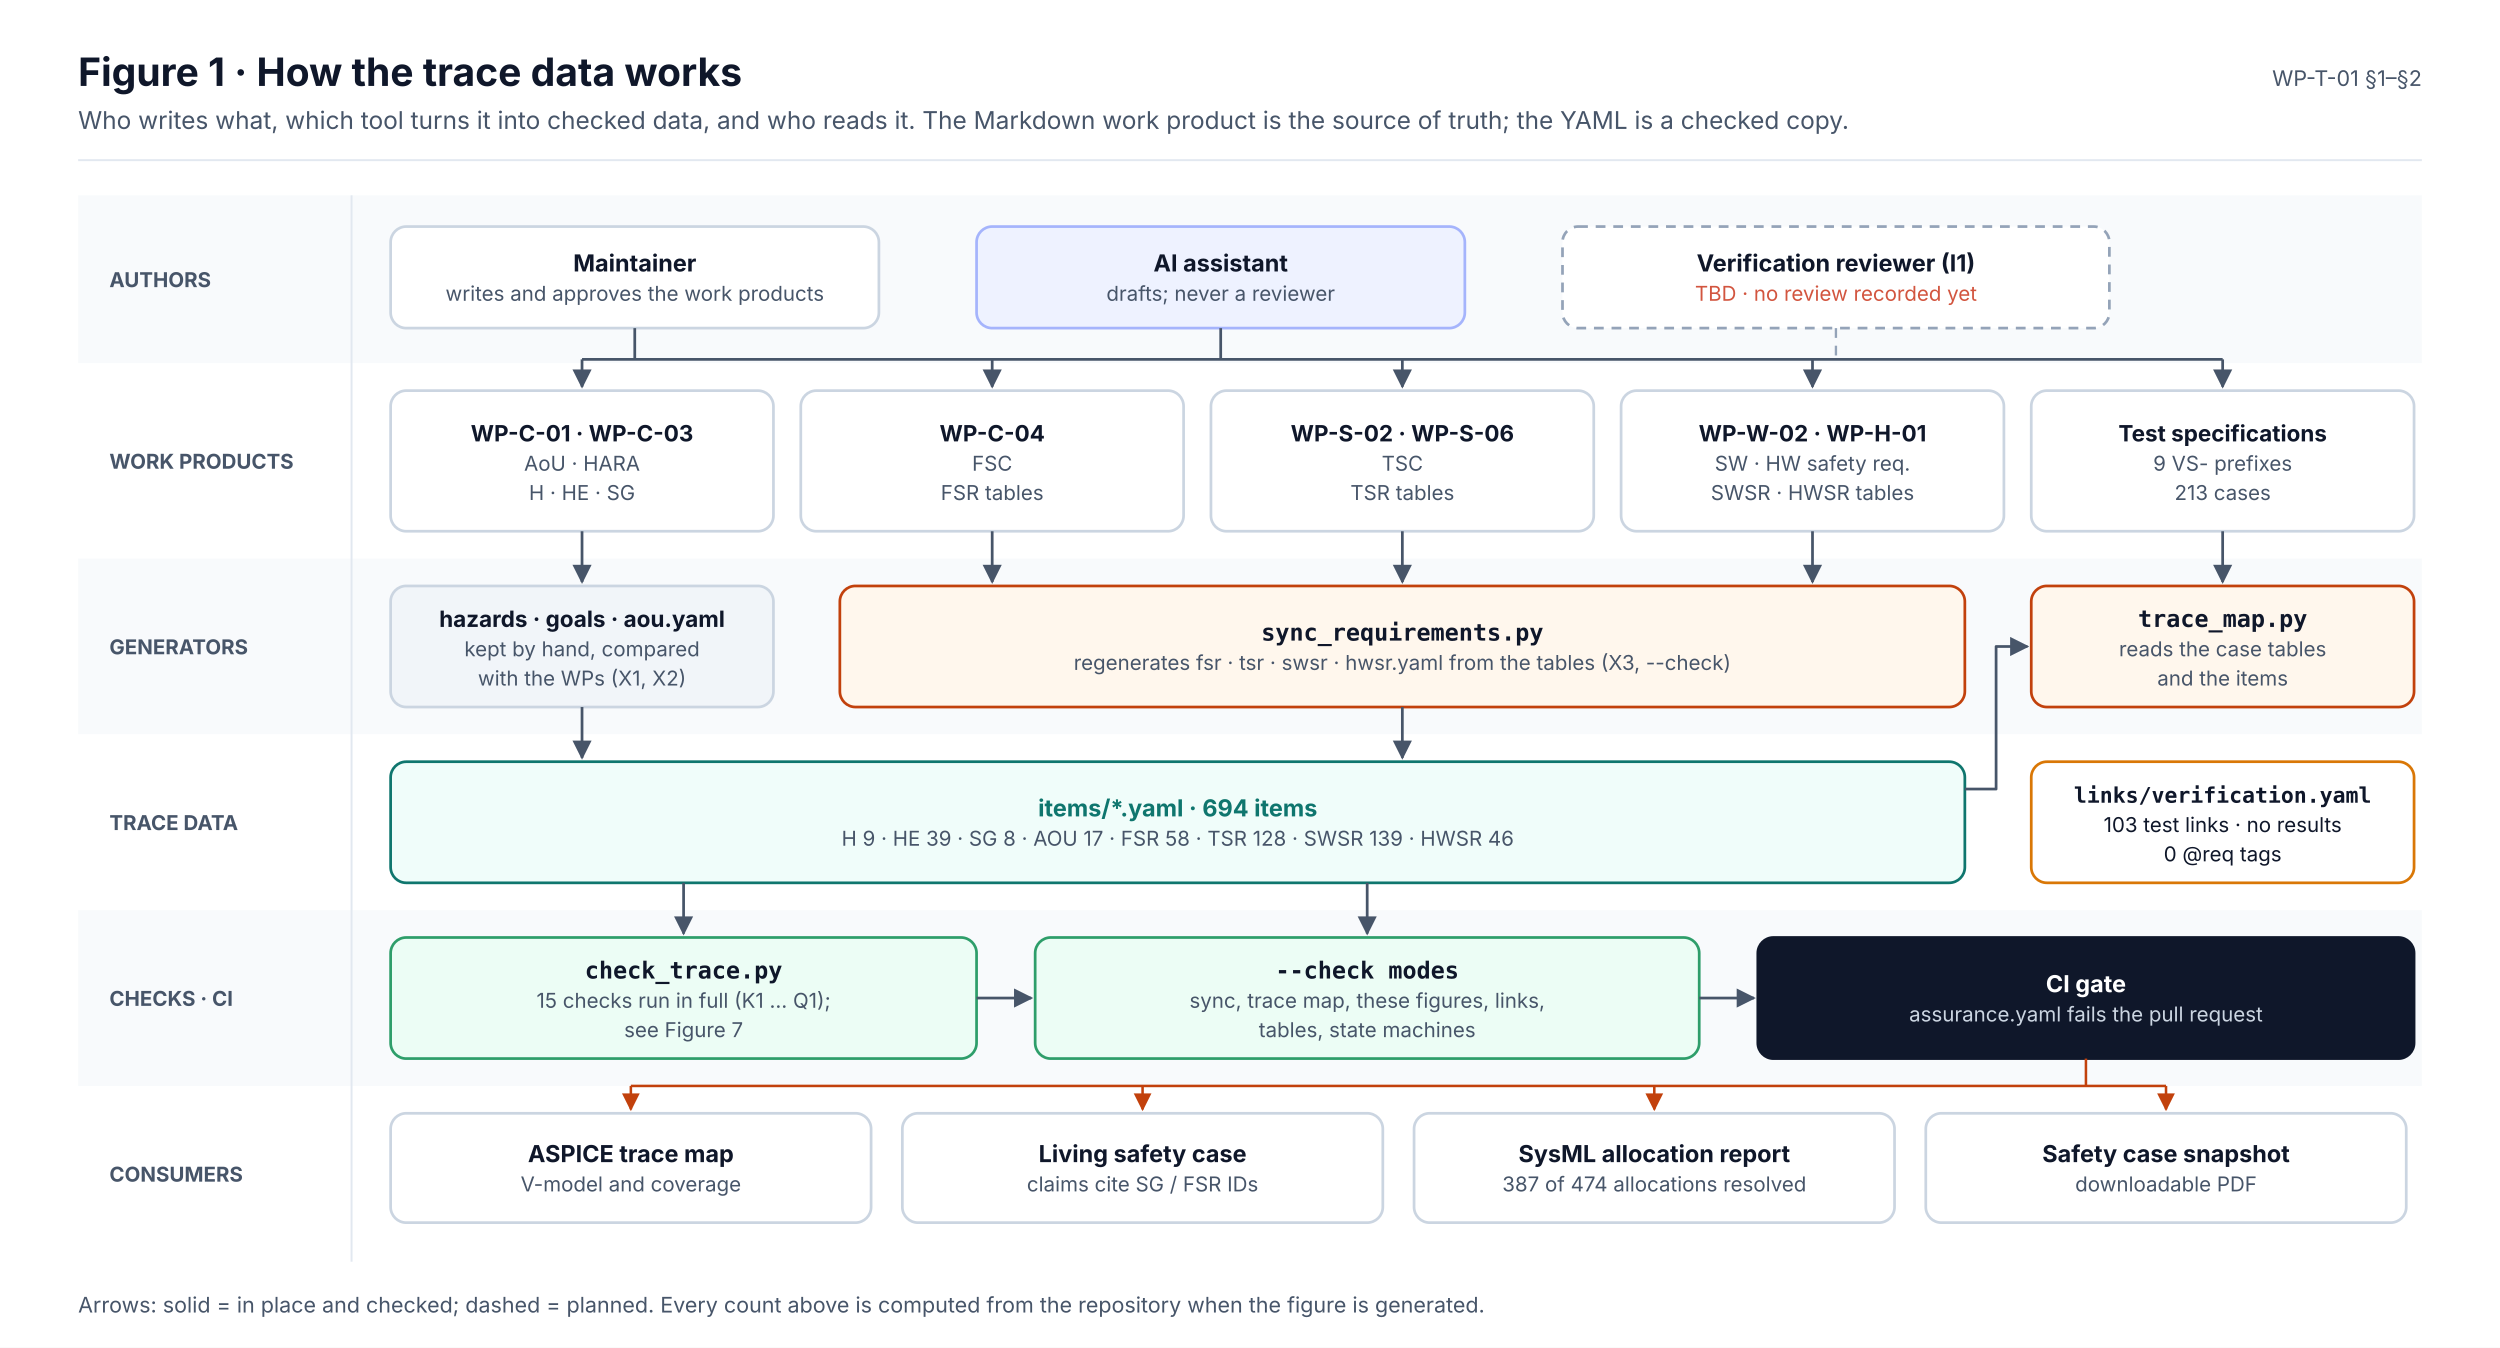
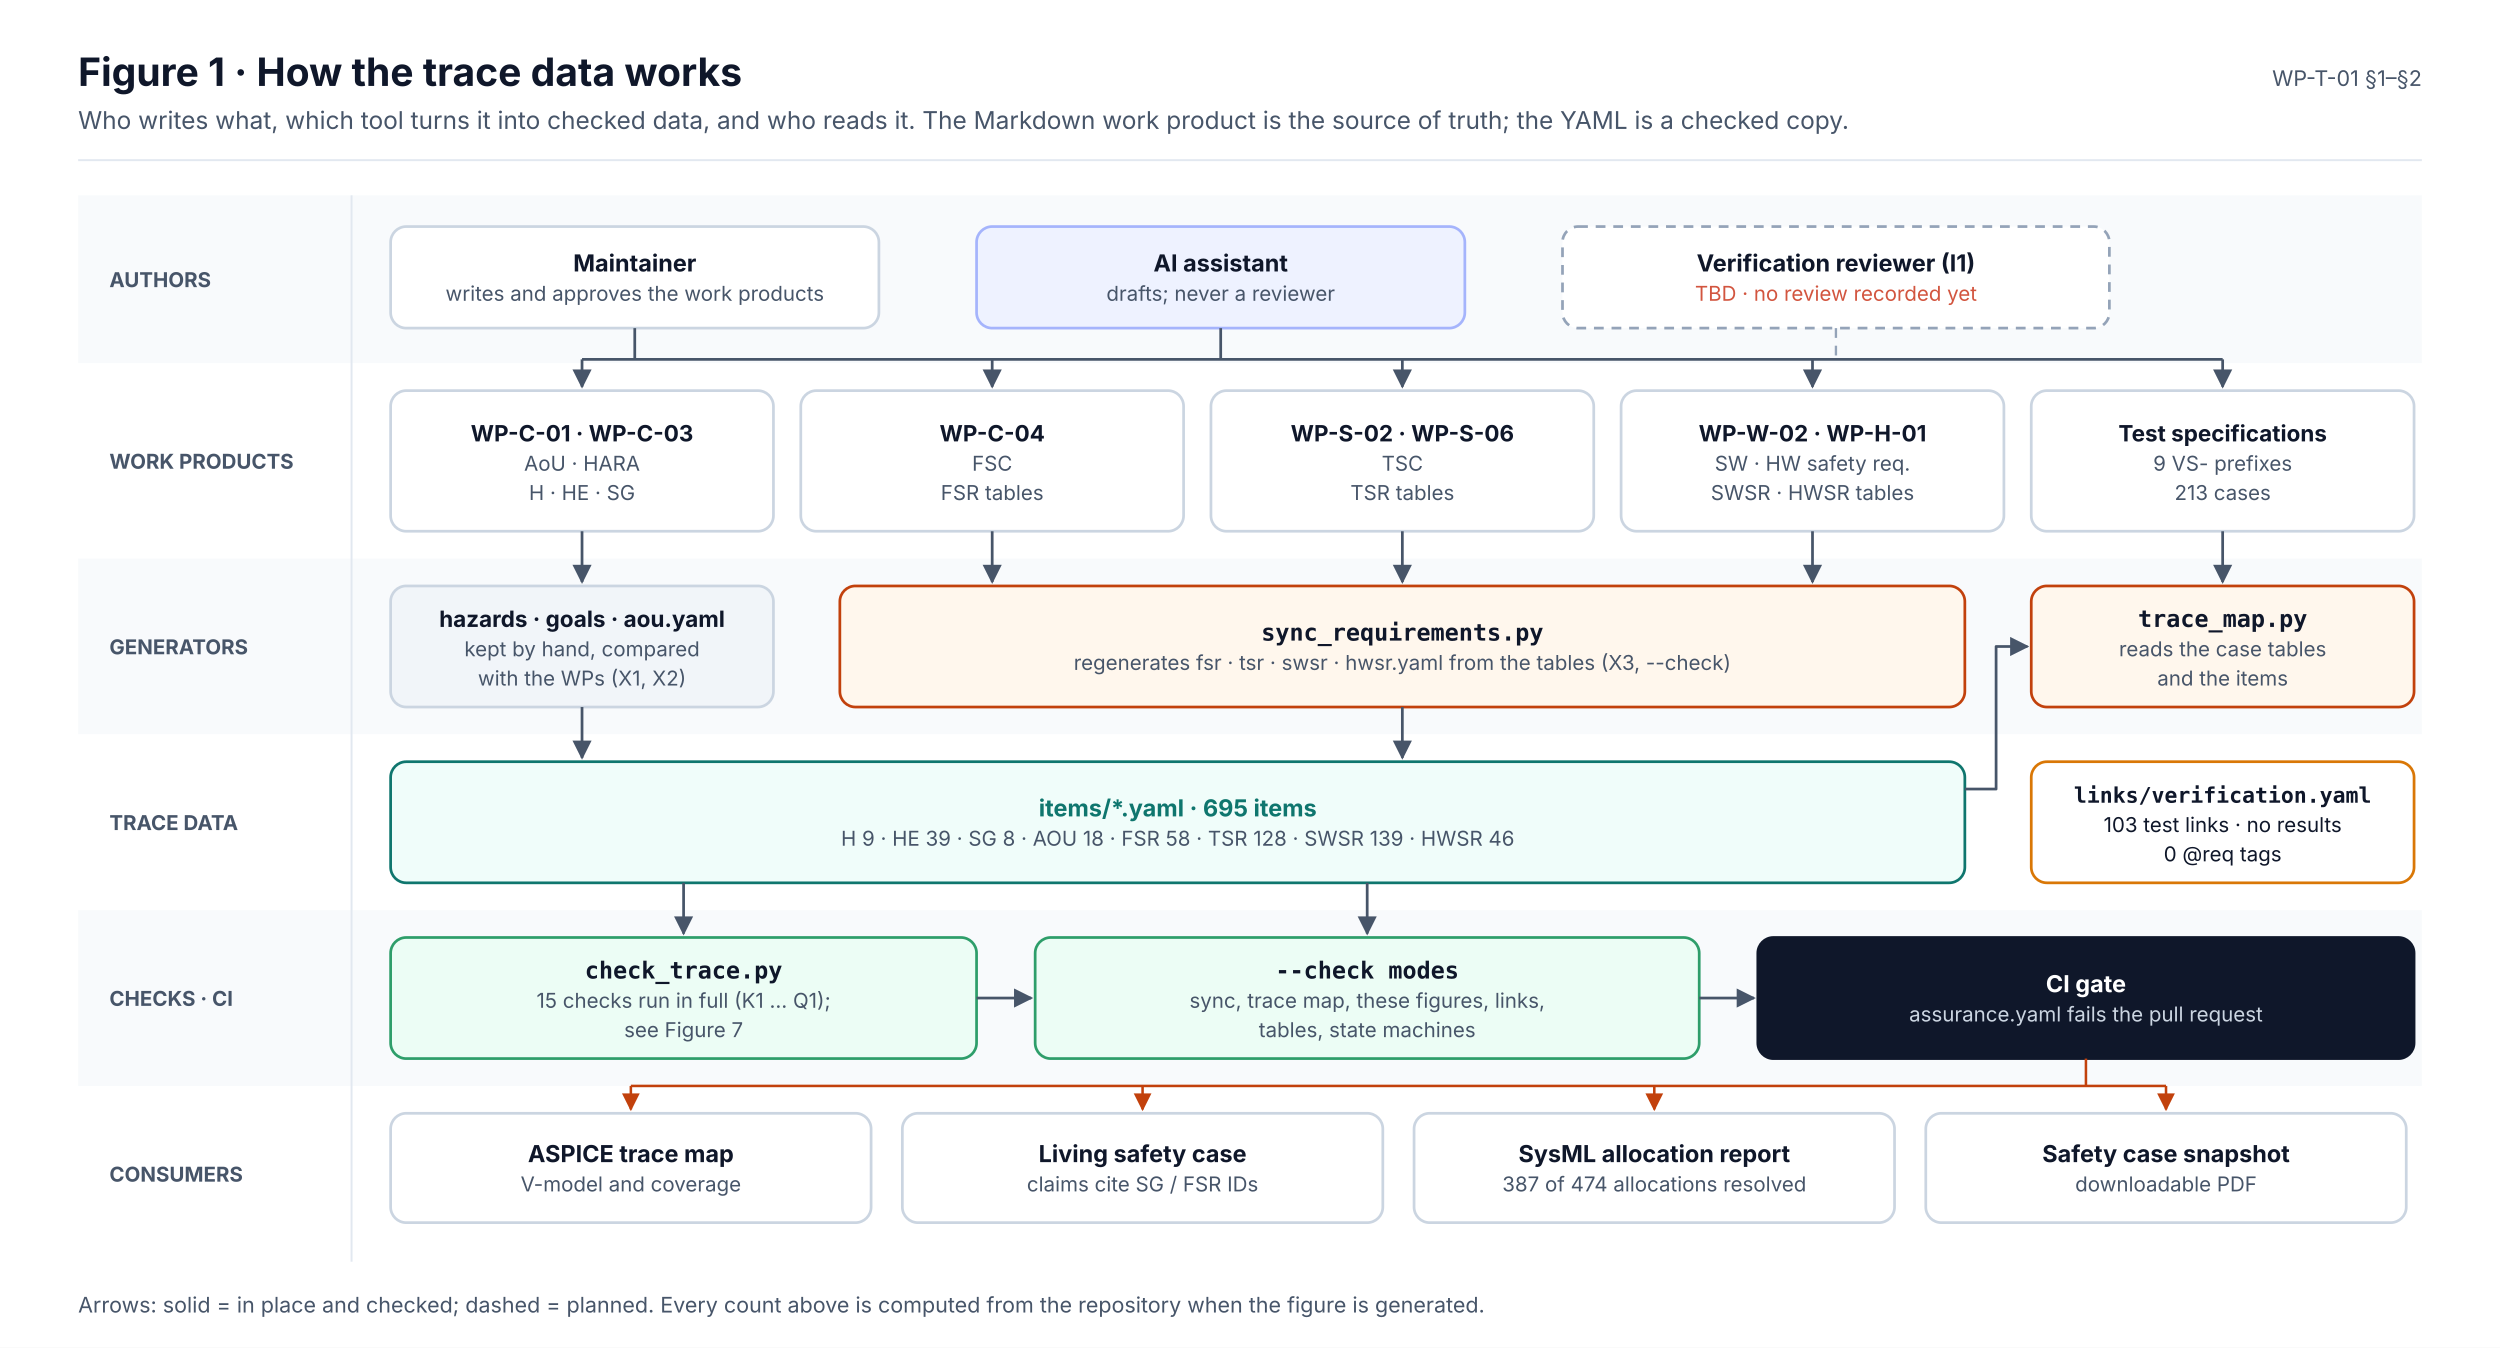
<svg xmlns="http://www.w3.org/2000/svg" width="1280" height="690" viewBox="0 0 1280 690" font-family="Inter, 'Segoe UI', Helvetica, Arial, sans-serif" role="img">
  <defs>
    <marker id="ink" viewBox="0 0 10 10" refX="9" refY="5" markerWidth="7" markerHeight="7" orient="auto-start-reverse">
      <path d="M0,0 L10,5 L0,10 z" fill="#0F172A" />
    </marker>
    <marker id="muted" viewBox="0 0 10 10" refX="9" refY="5" markerWidth="7" markerHeight="7" orient="auto-start-reverse">
      <path d="M0,0 L10,5 L0,10 z" fill="#475569" />
    </marker>
    <marker id="faint" viewBox="0 0 10 10" refX="9" refY="5" markerWidth="7" markerHeight="7" orient="auto-start-reverse">
      <path d="M0,0 L10,5 L0,10 z" fill="#94A3B8" />
    </marker>
    <marker id="safety" viewBox="0 0 10 10" refX="9" refY="5" markerWidth="7" markerHeight="7" orient="auto-start-reverse">
      <path d="M0,0 L10,5 L0,10 z" fill="#C2410C" />
    </marker>
    <marker id="sw" viewBox="0 0 10 10" refX="9" refY="5" markerWidth="7" markerHeight="7" orient="auto-start-reverse">
      <path d="M0,0 L10,5 L0,10 z" fill="#0F766E" />
    </marker>
    <marker id="hw" viewBox="0 0 10 10" refX="9" refY="5" markerWidth="7" markerHeight="7" orient="auto-start-reverse">
      <path d="M0,0 L10,5 L0,10 z" fill="#4F46E5" />
    </marker>
    <marker id="aou" viewBox="0 0 10 10" refX="9" refY="5" markerWidth="7" markerHeight="7" orient="auto-start-reverse">
      <path d="M0,0 L10,5 L0,10 z" fill="#D97706" />
    </marker>
    <marker id="red" viewBox="0 0 10 10" refX="9" refY="5" markerWidth="7" markerHeight="7" orient="auto-start-reverse">
      <path d="M0,0 L10,5 L0,10 z" fill="#D2553F" />
    </marker>
  </defs>
  <rect x="0" y="0" width="1280" height="690" rx="0" fill="#FFFFFF" stroke="none" stroke-width="0" />
  <text x="40" y="44" font-size="20" fill="#0F172A" font-weight="700">Figure 1 · How the trace data works</text>
  <text x="40" y="66" font-size="12.5" fill="#475569">Who writes what, which tool turns it into checked data, and who reads it. The Markdown work product is the source of truth; the YAML is a checked copy.</text>
  <text x="1240" y="44" font-size="11" fill="#475569" text-anchor="end">WP-T-01 §1–§2</text>
  <line x1="40" y1="82" x2="1240" y2="82" stroke="#E2E8F0" stroke-width="1" />
  <rect x="40" y="100" width="1200" height="86" rx="0" fill="#F8FAFC" stroke="none" stroke-width="0" />
  <text x="56" y="147" font-size="10.5" fill="#475569" font-weight="700">AUTHORS</text>
  <rect x="40" y="186" width="1200" height="100" rx="0" fill="#FFFFFF" stroke="none" stroke-width="0" />
  <text x="56" y="240" font-size="10.5" fill="#475569" font-weight="700">WORK PRODUCTS</text>
  <rect x="40" y="286" width="1200" height="90" rx="0" fill="#F8FAFC" stroke="none" stroke-width="0" />
  <text x="56" y="335" font-size="10.5" fill="#475569" font-weight="700">GENERATORS</text>
  <rect x="40" y="376" width="1200" height="90" rx="0" fill="#FFFFFF" stroke="none" stroke-width="0" />
  <text x="56" y="425" font-size="10.5" fill="#475569" font-weight="700">TRACE DATA</text>
  <rect x="40" y="466" width="1200" height="90" rx="0" fill="#F8FAFC" stroke="none" stroke-width="0" />
  <text x="56" y="515" font-size="10.5" fill="#475569" font-weight="700">CHECKS · CI</text>
  <rect x="40" y="556" width="1200" height="90" rx="0" fill="#FFFFFF" stroke="none" stroke-width="0" />
  <text x="56" y="605" font-size="10.5" fill="#475569" font-weight="700">CONSUMERS</text>
  <line x1="180" y1="100" x2="180" y2="646" stroke="#E2E8F0" stroke-width="1" />
  <rect x="200" y="116" width="250" height="52" rx="8" fill="#FFFFFF" stroke="#CBD5E1" stroke-width="1.4" />
  <text x="325" y="139" font-size="12" fill="#0F172A" font-weight="700" text-anchor="middle">Maintainer</text>
  <text x="325" y="154" font-size="10.5" fill="#475569" text-anchor="middle">writes and approves the work products</text>
  <rect x="500" y="116" width="250" height="52" rx="8" fill="#EEF2FF" stroke="#A5B4FC" stroke-width="1.4" />
  <text x="625" y="139" font-size="12" fill="#0F172A" font-weight="700" text-anchor="middle">AI assistant</text>
  <text x="625" y="154" font-size="10.5" fill="#475569" text-anchor="middle">drafts; never a reviewer</text>
  <rect x="800" y="116" width="280" height="52" rx="8" fill="#FFFFFF" stroke="#94A3B8" stroke-width="1.4" stroke-dasharray="5 4" />
  <text x="940" y="139" font-size="12" fill="#0F172A" font-weight="700" text-anchor="middle">Verification reviewer (I1)</text>
  <text x="940" y="154" font-size="10.5" fill="#D2553F" text-anchor="middle">TBD · no review recorded yet</text>
  <rect x="200" y="200" width="196" height="72" rx="8" fill="#FFFFFF" stroke="#CBD5E1" stroke-width="1.4" />
  <text x="298" y="226" font-size="11.5" fill="#0F172A" font-weight="700" text-anchor="middle">WP-C-01 · WP-C-03</text>
  <text x="298" y="241" font-size="10.5" fill="#475569" text-anchor="middle">AoU · HARA</text>
  <text x="298" y="256" font-size="10.5" fill="#475569" text-anchor="middle">H · HE · SG</text>
  <rect x="410" y="200" width="196" height="72" rx="8" fill="#FFFFFF" stroke="#CBD5E1" stroke-width="1.4" />
  <text x="508" y="226" font-size="11.5" fill="#0F172A" font-weight="700" text-anchor="middle">WP-C-04</text>
  <text x="508" y="241" font-size="10.5" fill="#475569" text-anchor="middle">FSC</text>
  <text x="508" y="256" font-size="10.5" fill="#475569" text-anchor="middle">FSR tables</text>
  <rect x="620" y="200" width="196" height="72" rx="8" fill="#FFFFFF" stroke="#CBD5E1" stroke-width="1.4" />
  <text x="718" y="226" font-size="11.5" fill="#0F172A" font-weight="700" text-anchor="middle">WP-S-02 · WP-S-06</text>
  <text x="718" y="241" font-size="10.5" fill="#475569" text-anchor="middle">TSC</text>
  <text x="718" y="256" font-size="10.5" fill="#475569" text-anchor="middle">TSR tables</text>
  <rect x="830" y="200" width="196" height="72" rx="8" fill="#FFFFFF" stroke="#CBD5E1" stroke-width="1.4" />
  <text x="928" y="226" font-size="11.5" fill="#0F172A" font-weight="700" text-anchor="middle">WP-W-02 · WP-H-01</text>
  <text x="928" y="241" font-size="10.5" fill="#475569" text-anchor="middle">SW · HW safety req.</text>
  <text x="928" y="256" font-size="10.5" fill="#475569" text-anchor="middle">SWSR · HWSR tables</text>
  <rect x="1040" y="200" width="196" height="72" rx="8" fill="#FFFFFF" stroke="#CBD5E1" stroke-width="1.4" />
  <text x="1138" y="226" font-size="11.5" fill="#0F172A" font-weight="700" text-anchor="middle">Test specifications</text>
  <text x="1138" y="241" font-size="10.5" fill="#475569" text-anchor="middle">9 VS- prefixes</text>
  <text x="1138" y="256" font-size="10.5" fill="#475569" text-anchor="middle">213 cases</text>
  <line x1="298" y1="184" x2="1138" y2="184" stroke="#475569" stroke-width="1.4" />
  <line x1="325" y1="168" x2="325" y2="184" stroke="#475569" stroke-width="1.4" />
  <line x1="625" y1="168" x2="625" y2="184" stroke="#475569" stroke-width="1.4" />
  <line x1="940" y1="168" x2="940" y2="184" stroke="#94A3B8" stroke-width="1.2" stroke-dasharray="5 4" />
  <line x1="298" y1="184" x2="298" y2="198" stroke="#475569" stroke-width="1.4" marker-end="url(#muted)" />
  <line x1="508" y1="184" x2="508" y2="198" stroke="#475569" stroke-width="1.4" marker-end="url(#muted)" />
  <line x1="718" y1="184" x2="718" y2="198" stroke="#475569" stroke-width="1.4" marker-end="url(#muted)" />
  <line x1="928" y1="184" x2="928" y2="198" stroke="#475569" stroke-width="1.4" marker-end="url(#muted)" />
  <line x1="1138" y1="184" x2="1138" y2="198" stroke="#475569" stroke-width="1.4" marker-end="url(#muted)" />
  <rect x="200" y="300" width="196" height="62" rx="8" fill="#F1F5F9" stroke="#CBD5E1" stroke-width="1.4" />
  <text x="298" y="321" font-size="11.5" fill="#0F172A" font-weight="700" text-anchor="middle">hazards · goals · aou.yaml</text>
  <text x="298" y="336" font-size="10.5" fill="#475569" text-anchor="middle">kept by hand, compared</text>
  <text x="298" y="351" font-size="10.5" fill="#475569" text-anchor="middle">with the WPs (X1, X2)</text>
  <rect x="430" y="300" width="576" height="62" rx="8" fill="#FFF7ED" stroke="#C2410C" stroke-width="1.4" />
  <text x="718" y="328" font-size="12" fill="#0F172A" font-weight="700" text-anchor="middle" font-family="'JetBrains Mono', 'SFMono-Regular', Menlo, Consolas, monospace">sync_requirements.py</text>
  <text x="718" y="343" font-size="10.5" fill="#475569" text-anchor="middle">regenerates fsr · tsr · swsr · hwsr.yaml from the tables (X3, --check)</text>
  <rect x="1040" y="300" width="196" height="62" rx="8" fill="#FFF7ED" stroke="#C2410C" stroke-width="1.4" />
  <text x="1138" y="321" font-size="12" fill="#0F172A" font-weight="700" text-anchor="middle" font-family="'JetBrains Mono', 'SFMono-Regular', Menlo, Consolas, monospace">trace_map.py</text>
  <text x="1138" y="336" font-size="10.5" fill="#475569" text-anchor="middle">reads the case tables</text>
  <text x="1138" y="351" font-size="10.5" fill="#475569" text-anchor="middle">and the items</text>
  <line x1="298" y1="272" x2="298" y2="298" stroke="#475569" stroke-width="1.4" marker-end="url(#muted)" />
  <line x1="508" y1="272" x2="508" y2="298" stroke="#475569" stroke-width="1.4" marker-end="url(#muted)" />
  <line x1="718" y1="272" x2="718" y2="298" stroke="#475569" stroke-width="1.4" marker-end="url(#muted)" />
  <line x1="928" y1="272" x2="928" y2="298" stroke="#475569" stroke-width="1.4" marker-end="url(#muted)" />
  <line x1="1138" y1="272" x2="1138" y2="298" stroke="#475569" stroke-width="1.4" marker-end="url(#muted)" />
  <rect x="200" y="390" width="806" height="62" rx="8" fill="#F0FDFA" stroke="#0F766E" stroke-width="1.4" />
-   <text x="603" y="418" font-size="12" fill="#0F766E" font-weight="700" text-anchor="middle">items/*.yaml · 694 items</text>
-   <text x="603" y="433" font-size="10.5" fill="#475569" text-anchor="middle">H 9 · HE 39 · SG 8 · AOU 17 · FSR 58 · TSR 128 · SWSR 139 · HWSR 46</text>
+   <text x="603" y="418" font-size="12" fill="#0F766E" font-weight="700" text-anchor="middle">items/*.yaml · 695 items</text>
+   <text x="603" y="433" font-size="10.5" fill="#475569" text-anchor="middle">H 9 · HE 39 · SG 8 · AOU 18 · FSR 58 · TSR 128 · SWSR 139 · HWSR 46</text>
  <rect x="1040" y="390" width="196" height="62" rx="8" fill="#FFFFFF" stroke="#D97706" stroke-width="1.4" />
  <text x="1138" y="411" font-size="11" fill="#0F172A" font-weight="700" text-anchor="middle" font-family="'JetBrains Mono', 'SFMono-Regular', Menlo, Consolas, monospace">links/verification.yaml</text>
  <text x="1138" y="426" font-size="10.5" fill="#0F172A" text-anchor="middle">103 test links · no results</text>
  <text x="1138" y="441" font-size="10.5" fill="#0F172A" text-anchor="middle">0 @req tags</text>
  <line x1="298" y1="362" x2="298" y2="388" stroke="#475569" stroke-width="1.4" marker-end="url(#muted)" />
  <line x1="718" y1="362" x2="718" y2="388" stroke="#475569" stroke-width="1.4" marker-end="url(#muted)" />
  <path d="M1006,404 L1022,404 L1022,331 L1038,331" stroke="#475569" stroke-width="1.4" fill="none" marker-end="url(#muted)" stroke-linejoin="round" />
  <rect x="200" y="480" width="300" height="62" rx="8" fill="#ECFDF5" stroke="#2E9E6A" stroke-width="1.4" />
  <text x="350" y="501" font-size="12" fill="#0F172A" font-weight="700" text-anchor="middle" font-family="'JetBrains Mono', 'SFMono-Regular', Menlo, Consolas, monospace">check_trace.py</text>
  <text x="350" y="516" font-size="10.5" fill="#475569" text-anchor="middle">15 checks run in full (K1 … Q1);</text>
  <text x="350" y="531" font-size="10.5" fill="#475569" text-anchor="middle">see Figure 7</text>
  <rect x="530" y="480" width="340" height="62" rx="8" fill="#ECFDF5" stroke="#2E9E6A" stroke-width="1.4" />
  <text x="700" y="501" font-size="12" fill="#0F172A" font-weight="700" text-anchor="middle" font-family="'JetBrains Mono', 'SFMono-Regular', Menlo, Consolas, monospace">--check modes</text>
  <text x="700" y="516" font-size="10.5" fill="#475569" text-anchor="middle">sync, trace map, these figures, links,</text>
  <text x="700" y="531" font-size="10.5" fill="#475569" text-anchor="middle">tables, state machines</text>
  <rect x="900" y="480" width="336" height="62" rx="8" fill="#0F172A" stroke="#0F172A" stroke-width="1.4" />
  <text x="1068" y="508" font-size="12" fill="#FFFFFF" font-weight="700" text-anchor="middle">CI gate</text>
  <text x="1068" y="523" font-size="10.5" fill="#CBD5E1" text-anchor="middle">assurance.yaml fails the pull request</text>
  <line x1="350" y1="452" x2="350" y2="478" stroke="#475569" stroke-width="1.4" marker-end="url(#muted)" />
  <line x1="700" y1="452" x2="700" y2="478" stroke="#475569" stroke-width="1.4" marker-end="url(#muted)" />
  <line x1="500" y1="511" x2="528" y2="511" stroke="#475569" stroke-width="1.4" marker-end="url(#muted)" />
  <line x1="870" y1="511" x2="898" y2="511" stroke="#475569" stroke-width="1.4" marker-end="url(#muted)" />
  <rect x="200" y="570" width="246" height="56" rx="8" fill="#FFFFFF" stroke="#CBD5E1" stroke-width="1.4" />
  <text x="323" y="595" font-size="12" fill="#0F172A" font-weight="700" text-anchor="middle">ASPICE trace map</text>
  <text x="323" y="610" font-size="10.5" fill="#475569" text-anchor="middle">V-model and coverage</text>
  <line x1="323" y1="556" x2="323" y2="568" stroke="#C2410C" stroke-width="1.3" marker-end="url(#safety)" />
  <rect x="462" y="570" width="246" height="56" rx="8" fill="#FFFFFF" stroke="#CBD5E1" stroke-width="1.4" />
  <text x="585" y="595" font-size="12" fill="#0F172A" font-weight="700" text-anchor="middle">Living safety case</text>
  <text x="585" y="610" font-size="10.5" fill="#475569" text-anchor="middle">claims cite SG / FSR IDs</text>
  <line x1="585" y1="556" x2="585" y2="568" stroke="#C2410C" stroke-width="1.3" marker-end="url(#safety)" />
  <rect x="724" y="570" width="246" height="56" rx="8" fill="#FFFFFF" stroke="#CBD5E1" stroke-width="1.4" />
  <text x="847" y="595" font-size="12" fill="#0F172A" font-weight="700" text-anchor="middle">SysML allocation report</text>
  <text x="847" y="610" font-size="10.5" fill="#475569" text-anchor="middle">387 of 474 allocations resolved</text>
  <line x1="847" y1="556" x2="847" y2="568" stroke="#C2410C" stroke-width="1.3" marker-end="url(#safety)" />
  <rect x="986" y="570" width="246" height="56" rx="8" fill="#FFFFFF" stroke="#CBD5E1" stroke-width="1.4" />
  <text x="1109" y="595" font-size="12" fill="#0F172A" font-weight="700" text-anchor="middle">Safety case snapshot</text>
  <text x="1109" y="610" font-size="10.5" fill="#475569" text-anchor="middle">downloadable PDF</text>
  <line x1="1109" y1="556" x2="1109" y2="568" stroke="#C2410C" stroke-width="1.3" marker-end="url(#safety)" />
  <line x1="1068" y1="542" x2="1068" y2="556" stroke="#C2410C" stroke-width="1.3" />
  <line x1="323" y1="556" x2="1109" y2="556" stroke="#C2410C" stroke-width="1.3" />
  <text x="40" y="672" font-size="11" fill="#475569">Arrows: solid = in place and checked; dashed = planned. Every count above is computed from the repository when the figure is generated.</text>
</svg>
